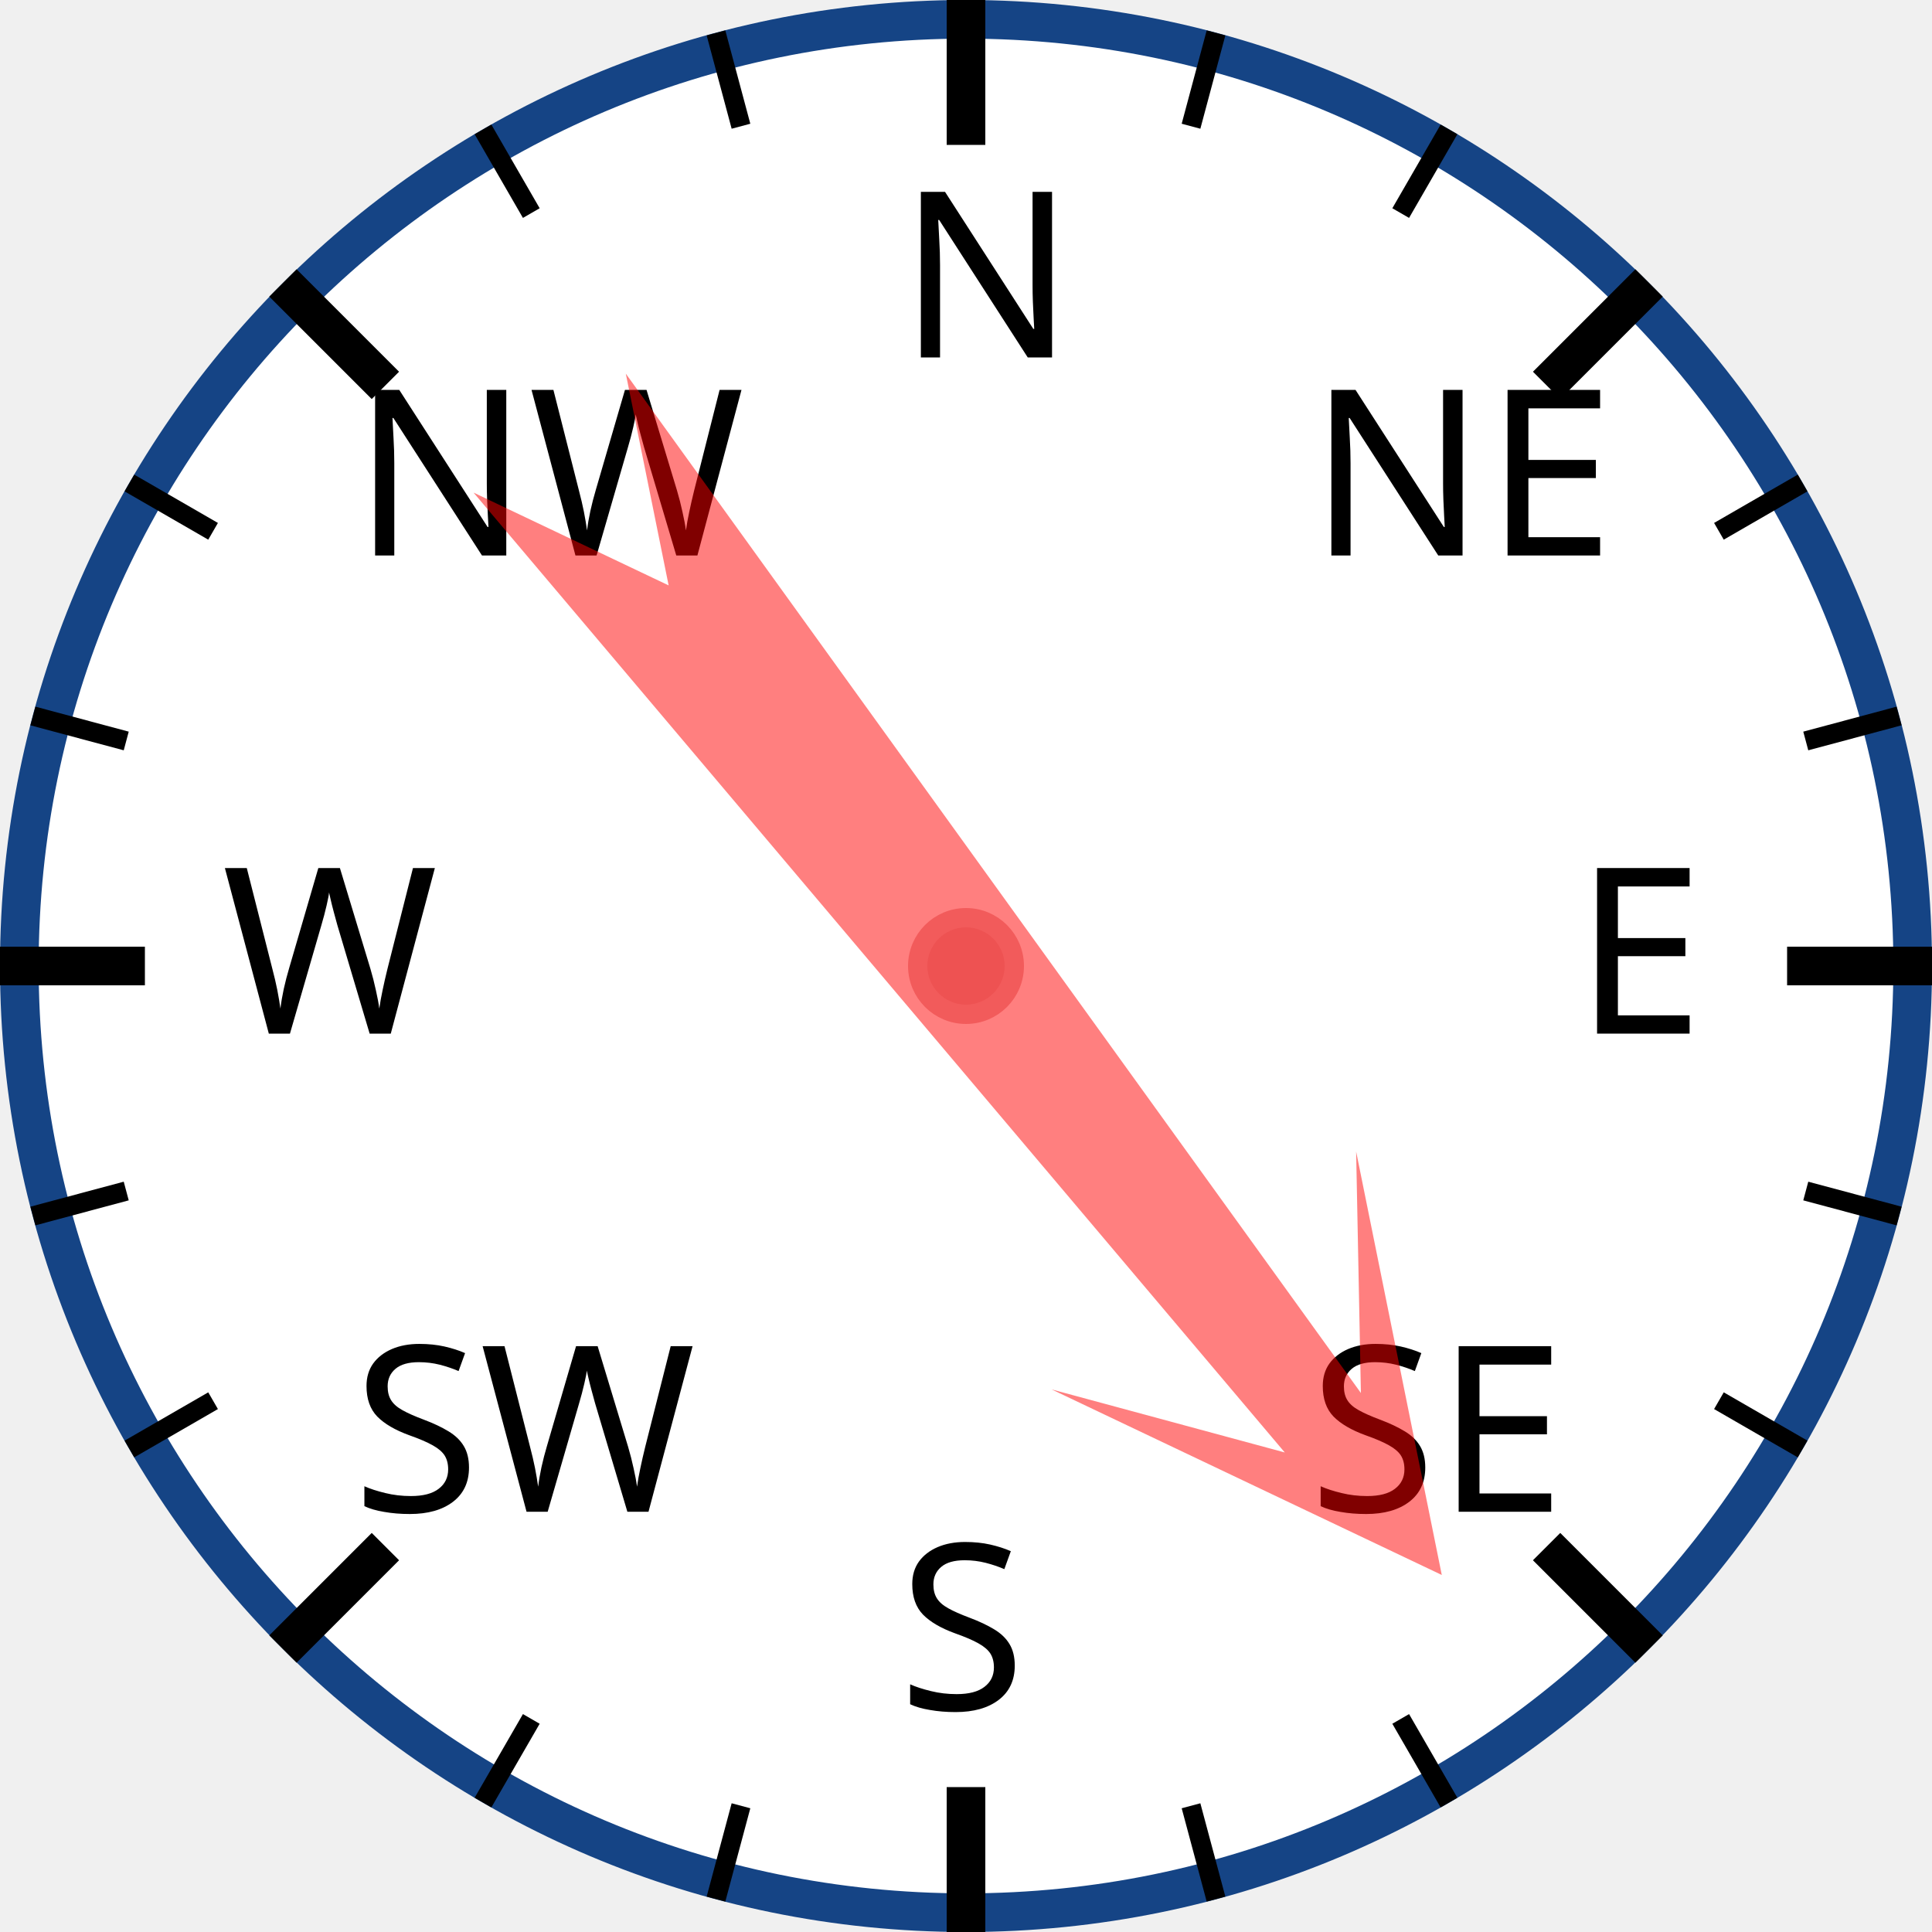
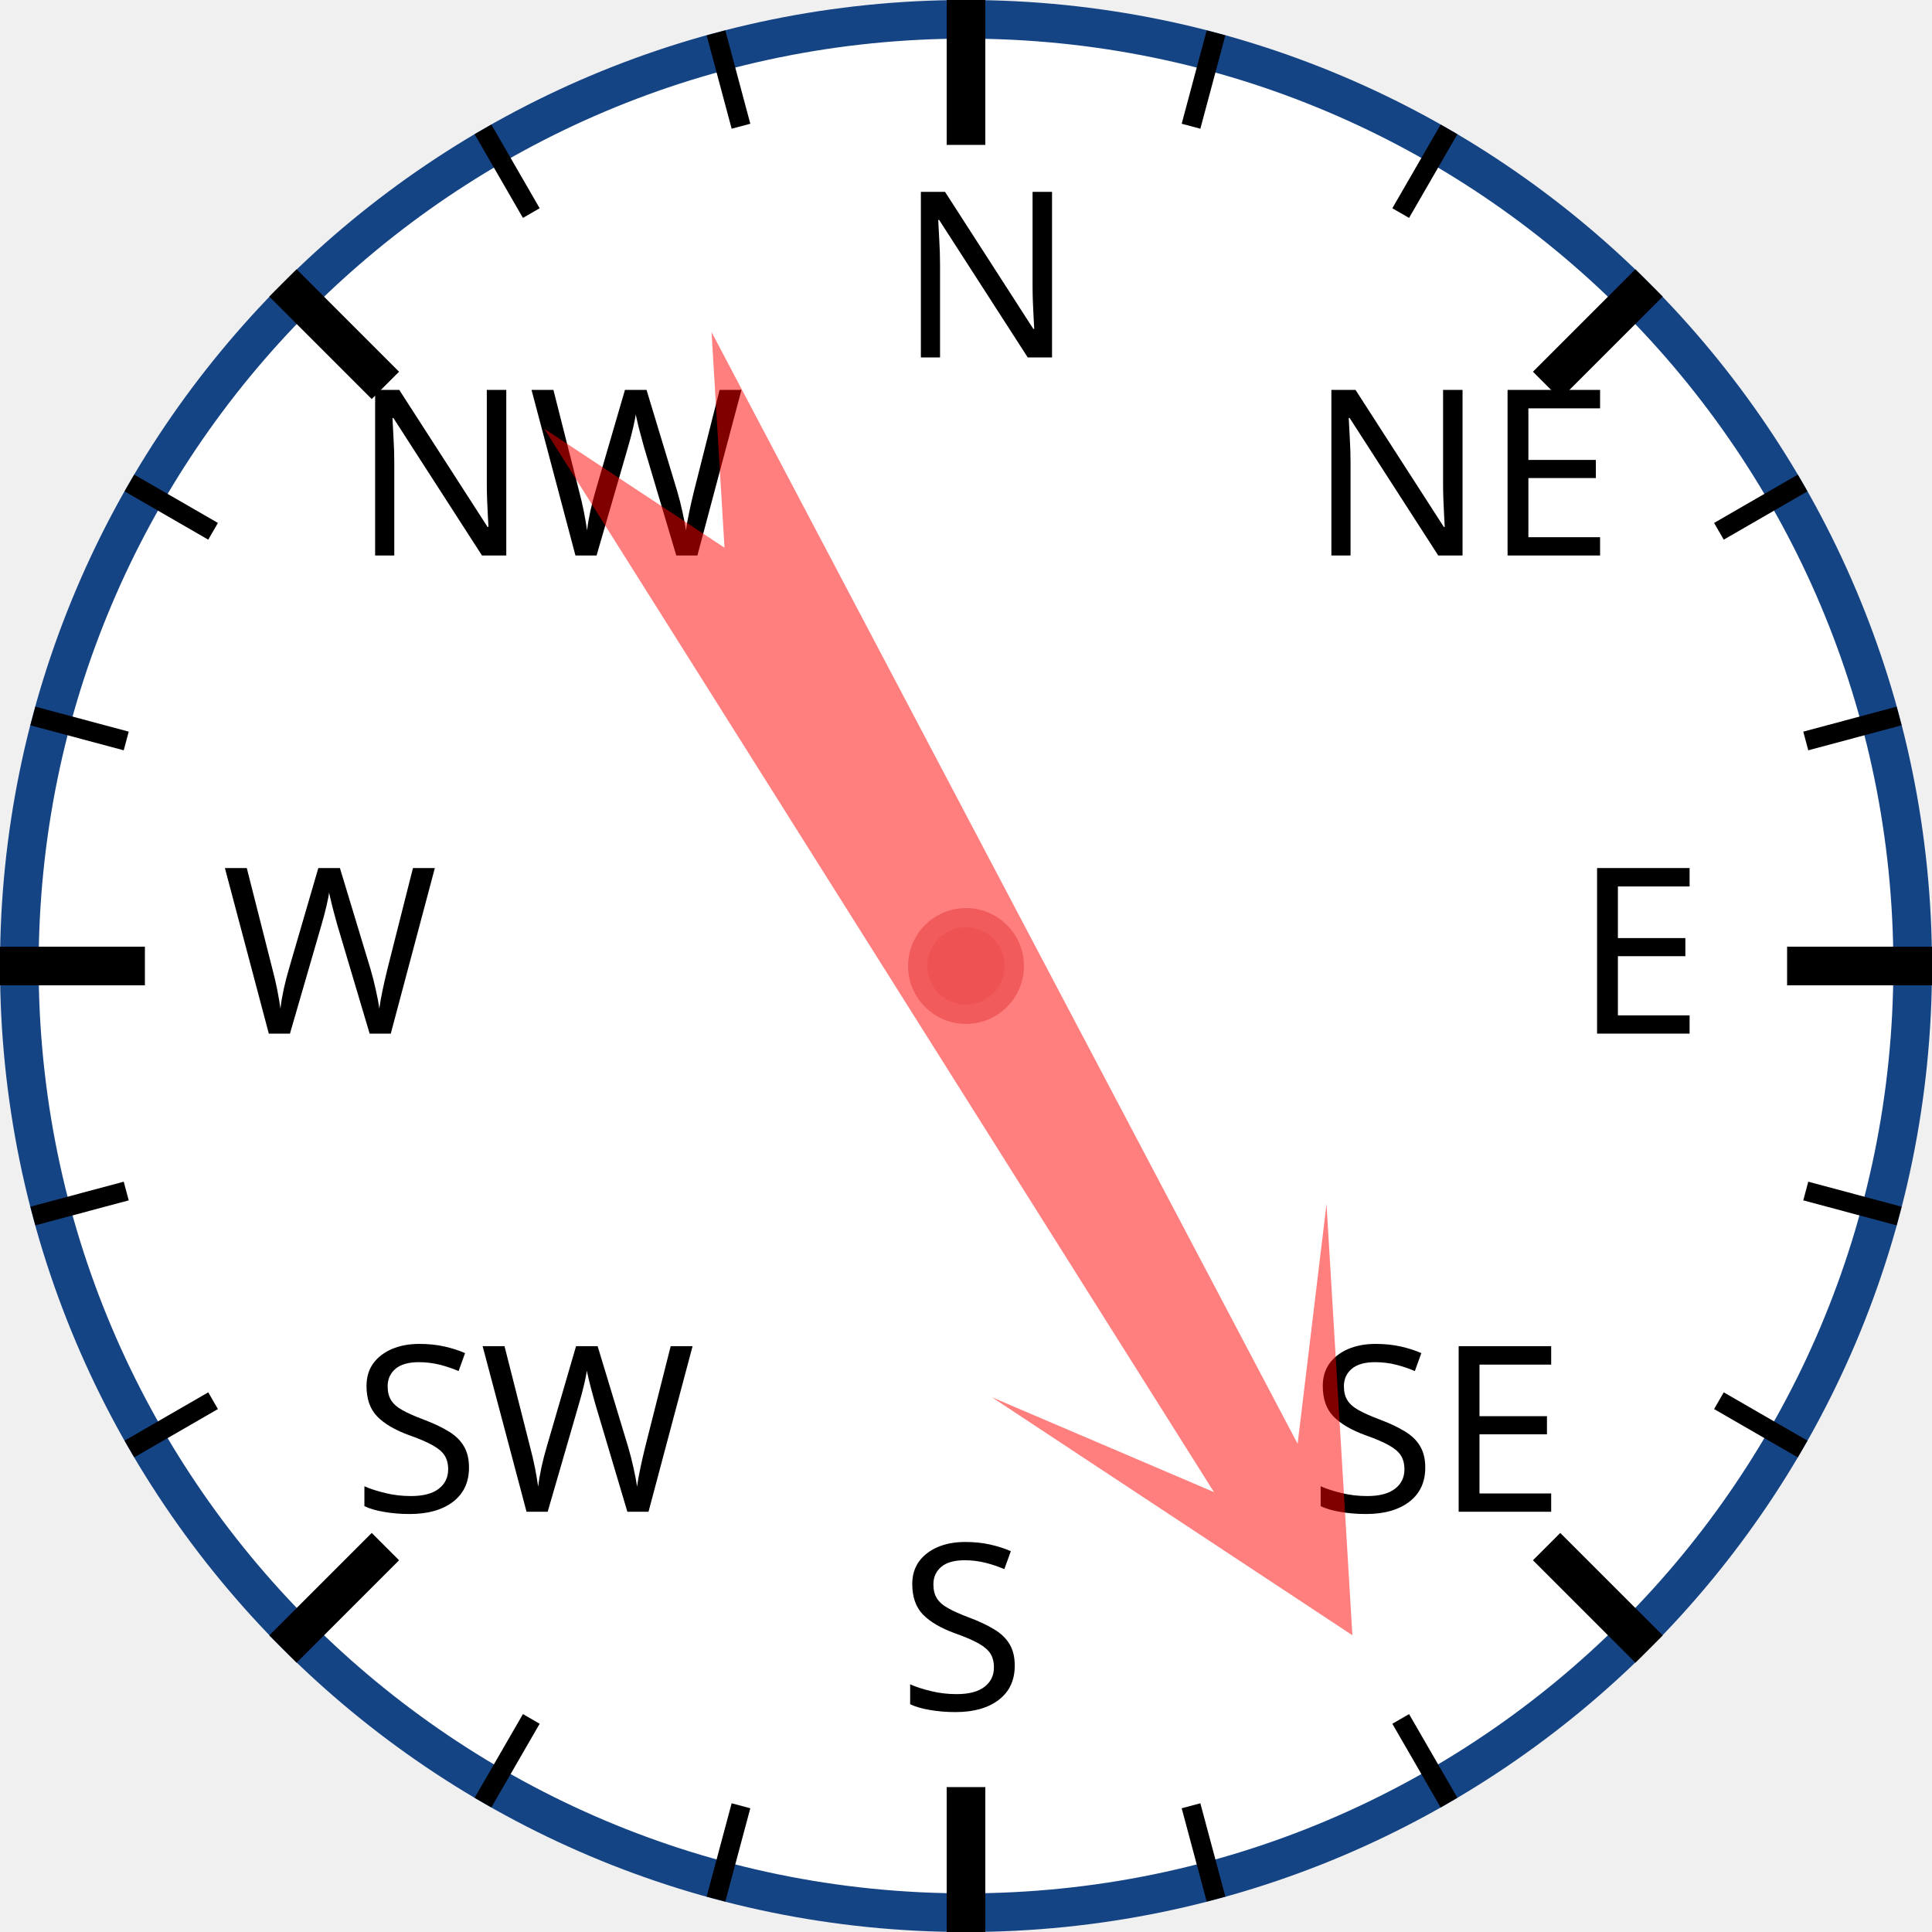
<svg xmlns="http://www.w3.org/2000/svg" width="120px" height="120px" viewBox="0 0 200 200">
  <circle cx="100" cy="100" r="98" style="fill: white; stroke: #154485; stroke-width: 4;" />
  <text x="93.0" y="37.0" style="font-family: sans-serif; font-size: 18pt;">N</text>
  <line x1="100.0" y1="0.0" x2="100.0" y2="15.0" style="stroke: black; stroke-width: 4;" />
  <line x1="74.118" y1="3.407" x2="76.706" y2="13.067" style="stroke: black; stroke-width: 2;" />
  <line x1="50" y1="13.397" x2="55" y2="22.058" style="stroke: black; stroke-width: 2;" />
  <text x="36.503" y="57.503" style="font-family: sans-serif; font-size: 18pt;">NW</text>
  <line x1="29.289" y1="29.289" x2="39.896" y2="39.896" style="stroke: black; stroke-width: 4;" />
  <line x1="13.397" y1="50" x2="22.058" y2="55" style="stroke: black; stroke-width: 2;" />
  <line x1="3.407" y1="74.118" x2="13.067" y2="76.706" style="stroke: black; stroke-width: 2;" />
  <text x="23.0" y="107.0" style="font-family: sans-serif; font-size: 18pt;">W</text>
  <line x1="0.0" y1="100.0" x2="15.0" y2="100.0" style="stroke: black; stroke-width: 4;" />
  <line x1="3.407" y1="125.882" x2="13.067" y2="123.294" style="stroke: black; stroke-width: 2;" />
  <line x1="13.397" y1="150" x2="22.058" y2="145" style="stroke: black; stroke-width: 2;" />
  <text x="36.503" y="156.497" style="font-family: sans-serif; font-size: 18pt;">SW</text>
  <line x1="29.289" y1="170.711" x2="39.896" y2="160.104" style="stroke: black; stroke-width: 4;" />
  <line x1="50" y1="186.603" x2="55" y2="177.942" style="stroke: black; stroke-width: 2;" />
  <line x1="74.118" y1="196.593" x2="76.706" y2="186.933" style="stroke: black; stroke-width: 2;" />
  <text x="93" y="177.0" style="font-family: sans-serif; font-size: 18pt;">S</text>
  <line x1="100" y1="200.0" x2="100" y2="185.0" style="stroke: black; stroke-width: 4;" />
  <line x1="125.882" y1="196.593" x2="123.294" y2="186.933" style="stroke: black; stroke-width: 2;" />
  <line x1="150.0" y1="186.603" x2="145.0" y2="177.942" style="stroke: black; stroke-width: 2;" />
  <text x="135.497" y="156.497" style="font-family: sans-serif; font-size: 18pt;">SE</text>
  <line x1="170.711" y1="170.711" x2="160.104" y2="160.104" style="stroke: black; stroke-width: 4;" />
  <line x1="186.603" y1="150" x2="177.942" y2="145" style="stroke: black; stroke-width: 2;" />
  <line x1="196.593" y1="125.882" x2="186.933" y2="123.294" style="stroke: black; stroke-width: 2;" />
  <text x="163.0" y="107" style="font-family: sans-serif; font-size: 18pt;">E</text>
  <line x1="200.0" y1="100" x2="185.0" y2="100" style="stroke: black; stroke-width: 4;" />
  <line x1="196.593" y1="74.118" x2="186.933" y2="76.706" style="stroke: black; stroke-width: 2;" />
  <line x1="186.603" y1="50" x2="177.942" y2="55" style="stroke: black; stroke-width: 2;" />
  <text x="135.497" y="57.503" style="font-family: sans-serif; font-size: 18pt;">NE</text>
  <line x1="170.711" y1="29.289" x2="160.104" y2="39.896" style="stroke: black; stroke-width: 4;" />
  <line x1="150" y1="13.397" x2="145" y2="22.058" style="stroke: black; stroke-width: 2;" />
  <line x1="125.882" y1="3.407" x2="123.294" y2="13.067" style="stroke: black; stroke-width: 2;" />
-   <polygon points="100 20 120 60 105 40 110 170 100 150 90 170 95 40 80 60" style="fill: red; fill-opacity: 0.5;" transform="rotate(142,100,100)" />
+   <polygon points="100 20 120 60 105 40 110 170 100 150 90 170 95 40 80 60" style="fill: red; fill-opacity: 0.5;" transform="rotate(150,100,100)" />
  <circle cx="100" cy="100" r="5" style="fill: #EE5252; stroke: #F25B5B; stroke-width: 2;" />
</svg>
